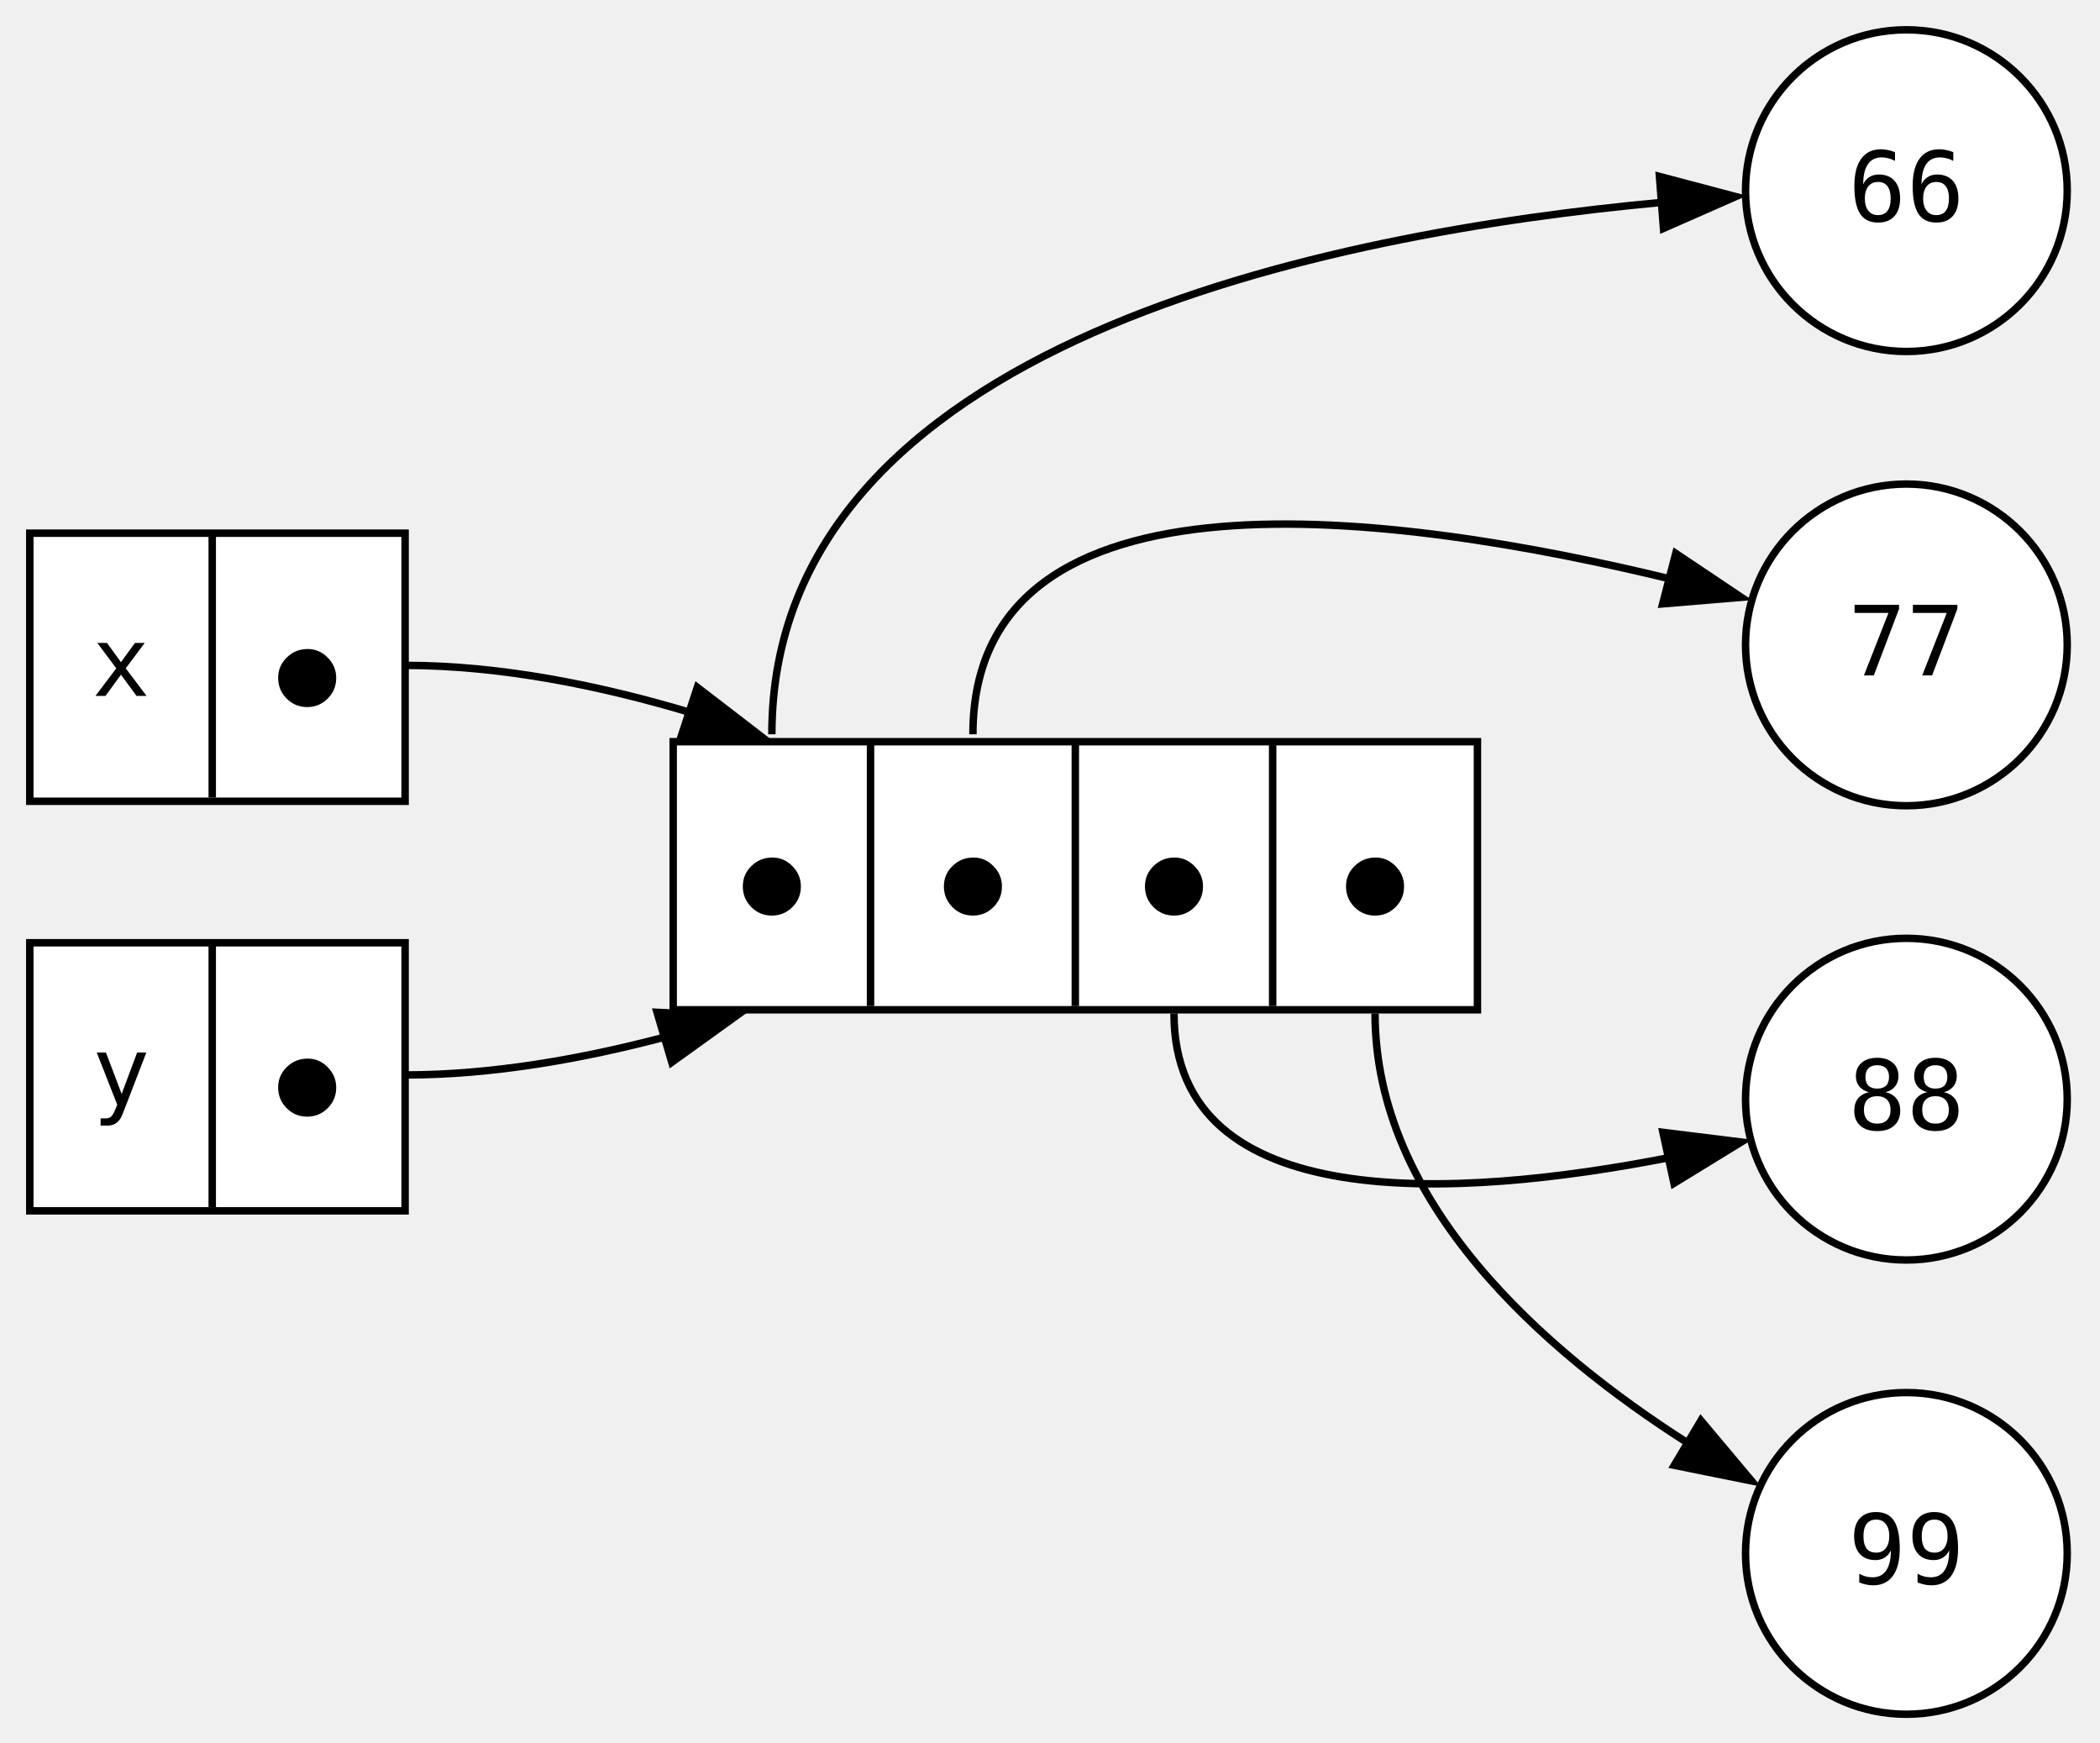
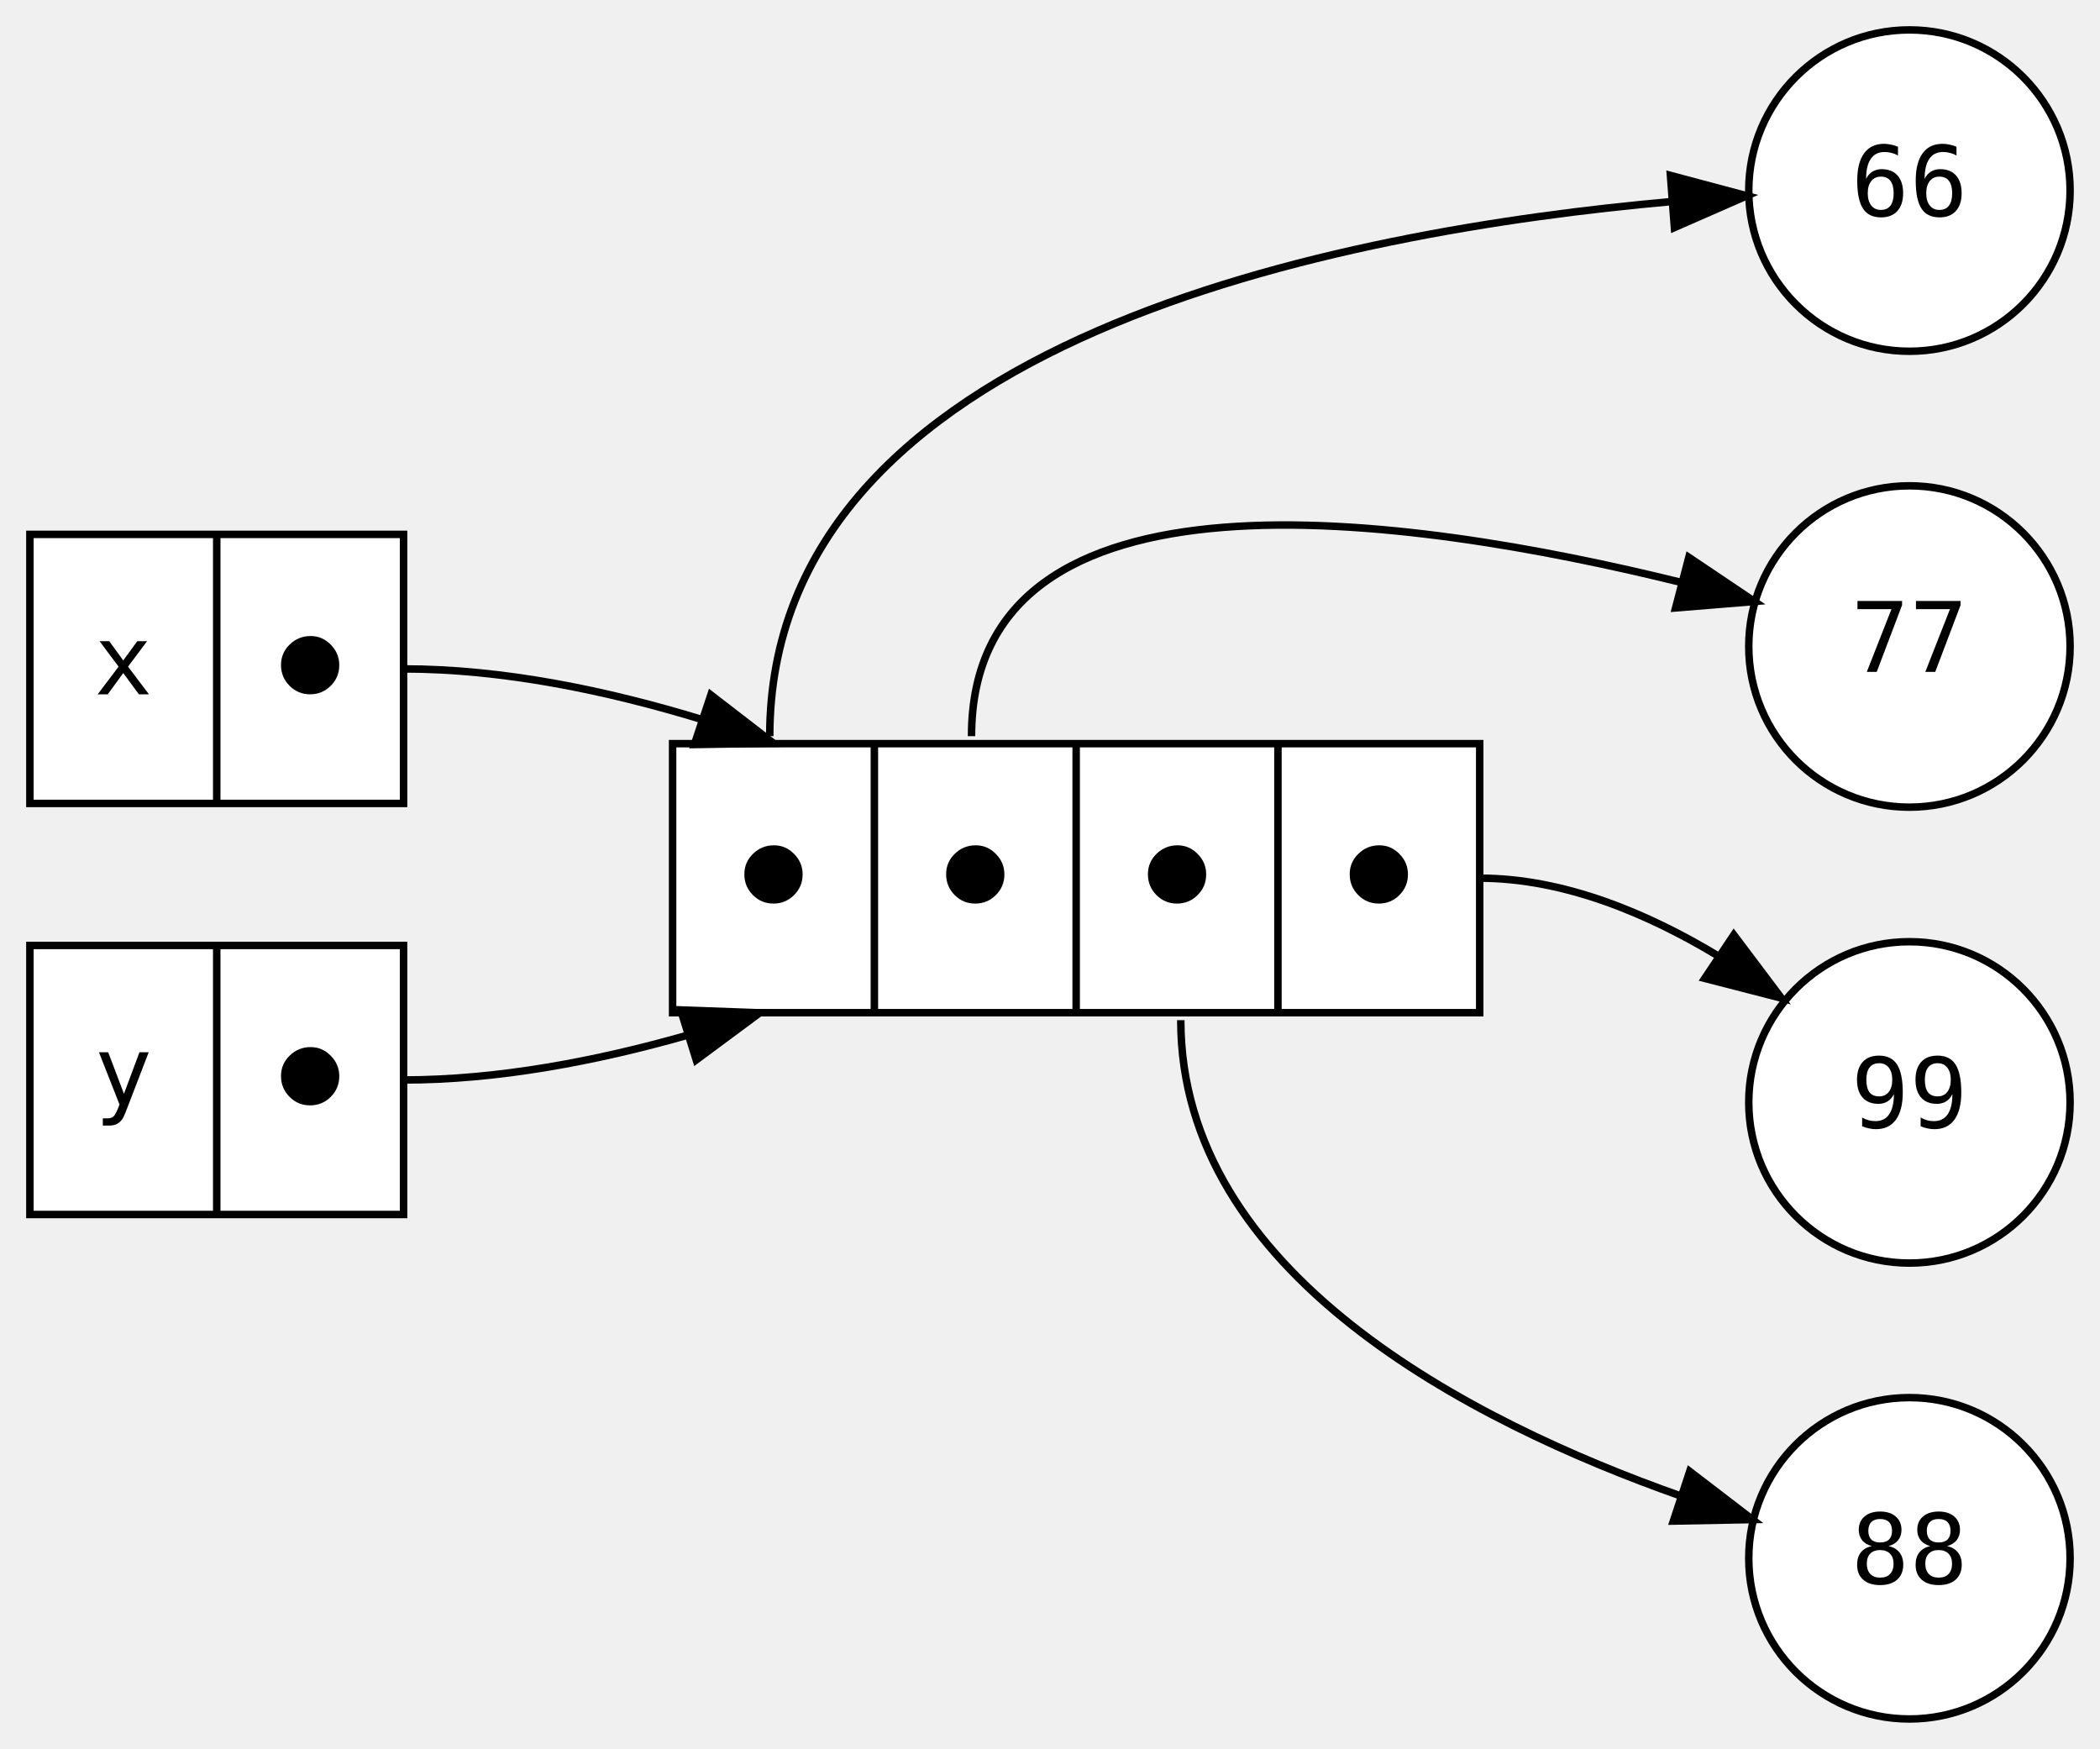
- <svg xmlns="http://www.w3.org/2000/svg" width="282pt" height="234pt" viewBox="0.00 0.00 282.00 234.00">
-   <g id="graph0" class="graph" transform="scale(1 1) rotate(0) translate(4 230.2)">
+ <svg xmlns="http://www.w3.org/2000/svg" width="281pt" height="234pt" viewBox="0.00 0.00 281.00 234.00">
+   <g id="graph0" class="graph" transform="scale(1 1) rotate(0) translate(4 230)">
    <g id="node1" class="node">
-       <polygon fill="white" stroke="black" points="0,-122.6 0,-158.6 50.4,-158.6 50.4,-122.6 0,-122.6" />
-       <text xml:space="preserve" text-anchor="middle" x="12.25" y="-136.75" font-family="monospace" font-size="13.00">x</text>
-       <polyline fill="none" stroke="black" points="24.5,-123.1 24.5,-158.6" />
-       <text xml:space="preserve" text-anchor="middle" x="37.25" y="-135.25" font-family="monospace" font-size="13.00">⬤</text>
+       <polygon fill="white" stroke="black" points="0,-122.5 0,-158.5 50,-158.5 50,-122.5 0,-122.5" />
+       <text text-anchor="middle" x="12.5" y="-137.1" font-family="monospace" font-size="13.00">x</text>
+       <polyline fill="none" stroke="black" points="25,-122.5 25,-158.5 " />
+       <text text-anchor="middle" x="37.5" y="-137.1" font-family="monospace" font-size="13.00">⬤</text>
    </g>
    <g id="node3" class="node">
-       <polygon fill="white" stroke="black" points="86.4,-94.6 86.4,-130.6 194.4,-130.6 194.4,-94.6 86.4,-94.6" />
-       <text xml:space="preserve" text-anchor="middle" x="99.65" y="-107.25" font-family="monospace" font-size="13.00">⬤</text>
-       <polyline fill="none" stroke="black" points="112.9,-95.1 112.9,-130.6" />
-       <text xml:space="preserve" text-anchor="middle" x="126.65" y="-107.25" font-family="monospace" font-size="13.00">⬤</text>
-       <polyline fill="none" stroke="black" points="140.4,-95.1 140.4,-130.6" />
-       <text xml:space="preserve" text-anchor="middle" x="153.65" y="-107.25" font-family="monospace" font-size="13.00">⬤</text>
-       <polyline fill="none" stroke="black" points="166.9,-95.1 166.9,-130.6" />
-       <text xml:space="preserve" text-anchor="middle" x="180.65" y="-107.25" font-family="monospace" font-size="13.00">⬤</text>
+       <polygon fill="white" stroke="black" points="86,-94.5 86,-130.5 194,-130.5 194,-94.5 86,-94.5" />
+       <text text-anchor="middle" x="99.5" y="-109.1" font-family="monospace" font-size="13.00">⬤</text>
+       <polyline fill="none" stroke="black" points="113,-94.5 113,-130.5 " />
+       <text text-anchor="middle" x="126.5" y="-109.1" font-family="monospace" font-size="13.00">⬤</text>
+       <polyline fill="none" stroke="black" points="140,-94.5 140,-130.5 " />
+       <text text-anchor="middle" x="153.5" y="-109.1" font-family="monospace" font-size="13.00">⬤</text>
+       <polyline fill="none" stroke="black" points="167,-94.5 167,-130.5 " />
+       <text text-anchor="middle" x="180.5" y="-109.1" font-family="monospace" font-size="13.00">⬤</text>
    </g>
    <g id="edge5" class="edge">
-       <path fill="none" stroke="black" d="M50.4,-140.85C63.19,-140.85 76.55,-138.17 88.91,-134.46" />
-       <polygon fill="black" stroke="black" points="89.64,-137.9 98.04,-131.44 87.45,-131.25 89.64,-137.9" />
+       <path fill="none" stroke="black" d="M50,-140.5C63.3,-140.5 77.21,-137.62 89.99,-133.71" />
+       <polygon fill="black" stroke="black" points="91.12,-137.02 99.51,-130.55 88.91,-130.38 91.12,-137.02" />
    </g>
    <g id="node2" class="node">
-       <polygon fill="white" stroke="black" points="0,-67.6 0,-103.6 50.4,-103.6 50.4,-67.6 0,-67.6" />
-       <text xml:space="preserve" text-anchor="middle" x="12.25" y="-81.75" font-family="monospace" font-size="13.00">y</text>
-       <polyline fill="none" stroke="black" points="24.5,-68.1 24.5,-103.6" />
-       <text xml:space="preserve" text-anchor="middle" x="37.25" y="-80.25" font-family="monospace" font-size="13.00">⬤</text>
+       <polygon fill="white" stroke="black" points="0,-67.5 0,-103.5 50,-103.5 50,-67.5 0,-67.5" />
+       <text text-anchor="middle" x="12.5" y="-82.1" font-family="monospace" font-size="13.00">y</text>
+       <polyline fill="none" stroke="black" points="25,-67.5 25,-103.5 " />
+       <text text-anchor="middle" x="37.5" y="-82.1" font-family="monospace" font-size="13.00">⬤</text>
    </g>
    <g id="edge6" class="edge">
-       <path fill="none" stroke="black" d="M50.4,-85.85C62.02,-85.85 74.14,-87.97 85.56,-91.01" />
-       <polygon fill="black" stroke="black" points="84.23,-94.26 94.81,-93.74 86.21,-87.55 84.23,-94.26" />
+       <path fill="none" stroke="black" d="M50,-85.5C62.61,-85.5 75.82,-88.01 88.07,-91.51" />
+       <polygon fill="black" stroke="black" points="87.08,-94.87 97.67,-94.49 89.16,-88.18 87.08,-94.87" />
    </g>
    <g id="node4" class="node">
-       <ellipse fill="white" stroke="black" cx="252" cy="-204.6" rx="21.6" ry="21.6" />
-       <text xml:space="preserve" text-anchor="middle" x="252" y="-200.5" font-family="monospace" font-size="13.00">66</text>
+       <ellipse fill="white" stroke="black" cx="251.5" cy="-204.5" rx="21.5" ry="21.5" />
+       <text text-anchor="middle" x="251.5" y="-201.1" font-family="monospace" font-size="13.00">66</text>
    </g>
    <g id="edge1" class="edge">
-       <path fill="none" stroke="black" d="M99.65,-131.6C99.65,-184.24 174.85,-198.94 219.24,-203.03" />
-       <polygon fill="black" stroke="black" points="218.84,-206.51 229.08,-203.8 219.38,-199.53 218.84,-206.51" />
+       <path fill="none" stroke="black" d="M99,-131.5C99,-184.61 175.5,-199.1 219.78,-203.04" />
+       <polygon fill="black" stroke="black" points="219.52,-206.53 229.75,-203.8 220.05,-199.55 219.52,-206.53" />
    </g>
    <g id="node5" class="node">
-       <ellipse fill="white" stroke="black" cx="252" cy="-143.6" rx="21.6" ry="21.6" />
-       <text xml:space="preserve" text-anchor="middle" x="252" y="-139.5" font-family="monospace" font-size="13.00">77</text>
+       <ellipse fill="white" stroke="black" cx="251.5" cy="-143.5" rx="21.5" ry="21.5" />
+       <text text-anchor="middle" x="251.5" y="-140.1" font-family="monospace" font-size="13.00">77</text>
    </g>
    <g id="edge2" class="edge">
-       <path fill="none" stroke="black" d="M126.65,-131.6C126.65,-169.24 183.8,-161.36 220.61,-152.38" />
-       <polygon fill="black" stroke="black" points="221.03,-155.89 229.83,-149.99 219.27,-149.11 221.03,-155.89" />
+       <path fill="none" stroke="black" d="M126,-131.5C126,-169.51 184.21,-161.15 221.02,-152.06" />
+       <polygon fill="black" stroke="black" points="221.98,-155.43 230.77,-149.52 220.21,-148.66 221.98,-155.43" />
    </g>
    <g id="node6" class="node">
-       <ellipse fill="white" stroke="black" cx="252" cy="-82.6" rx="21.6" ry="21.6" />
-       <text xml:space="preserve" text-anchor="middle" x="252" y="-78.5" font-family="monospace" font-size="13.00">88</text>
+       <ellipse fill="white" stroke="black" cx="251.5" cy="-82.5" rx="21.5" ry="21.5" />
+       <text text-anchor="middle" x="251.5" y="-79.1" font-family="monospace" font-size="13.00">99</text>
+     </g>
+     <g id="edge4" class="edge">
+       <path fill="none" stroke="black" d="M194,-112.5C205.28,-112.5 216.5,-107.78 225.93,-102.08" />
+       <polygon fill="black" stroke="black" points="228,-104.91 234.37,-96.45 224.11,-99.09 228,-104.91" />
+     </g>
+     <g id="node7" class="node">
+       <ellipse fill="white" stroke="black" cx="251.5" cy="-21.5" rx="21.5" ry="21.5" />
+       <text text-anchor="middle" x="251.5" y="-18.1" font-family="monospace" font-size="13.00">88</text>
    </g>
    <g id="edge3" class="edge">
-       <path fill="none" stroke="black" d="M153.65,-94.1C153.65,-66.88 191.66,-69.18 220.18,-74.75" />
-       <polygon fill="black" stroke="black" points="219.31,-78.14 229.82,-76.84 220.79,-71.3 219.31,-78.14" />
-     </g>
-     <g id="node7" class="node">
-       <ellipse fill="white" stroke="black" cx="252" cy="-21.6" rx="21.6" ry="21.6" />
-       <text xml:space="preserve" text-anchor="middle" x="252" y="-17.5" font-family="monospace" font-size="13.00">99</text>
-     </g>
-     <g id="edge4" class="edge">
-       <path fill="none" stroke="black" d="M180.65,-94.1C180.65,-68.71 203.15,-48.85 222.7,-36.39" />
-       <polygon fill="black" stroke="black" points="224.41,-39.44 231.22,-31.33 220.83,-33.43 224.41,-39.44" />
+       <path fill="none" stroke="black" d="M154,-93.5C154,-59.66 192.6,-39.82 220.98,-29.81" />
+       <polygon fill="black" stroke="black" points="222.1,-33.13 230.51,-26.68 219.91,-26.48 222.1,-33.13" />
    </g>
  </g>
</svg>
